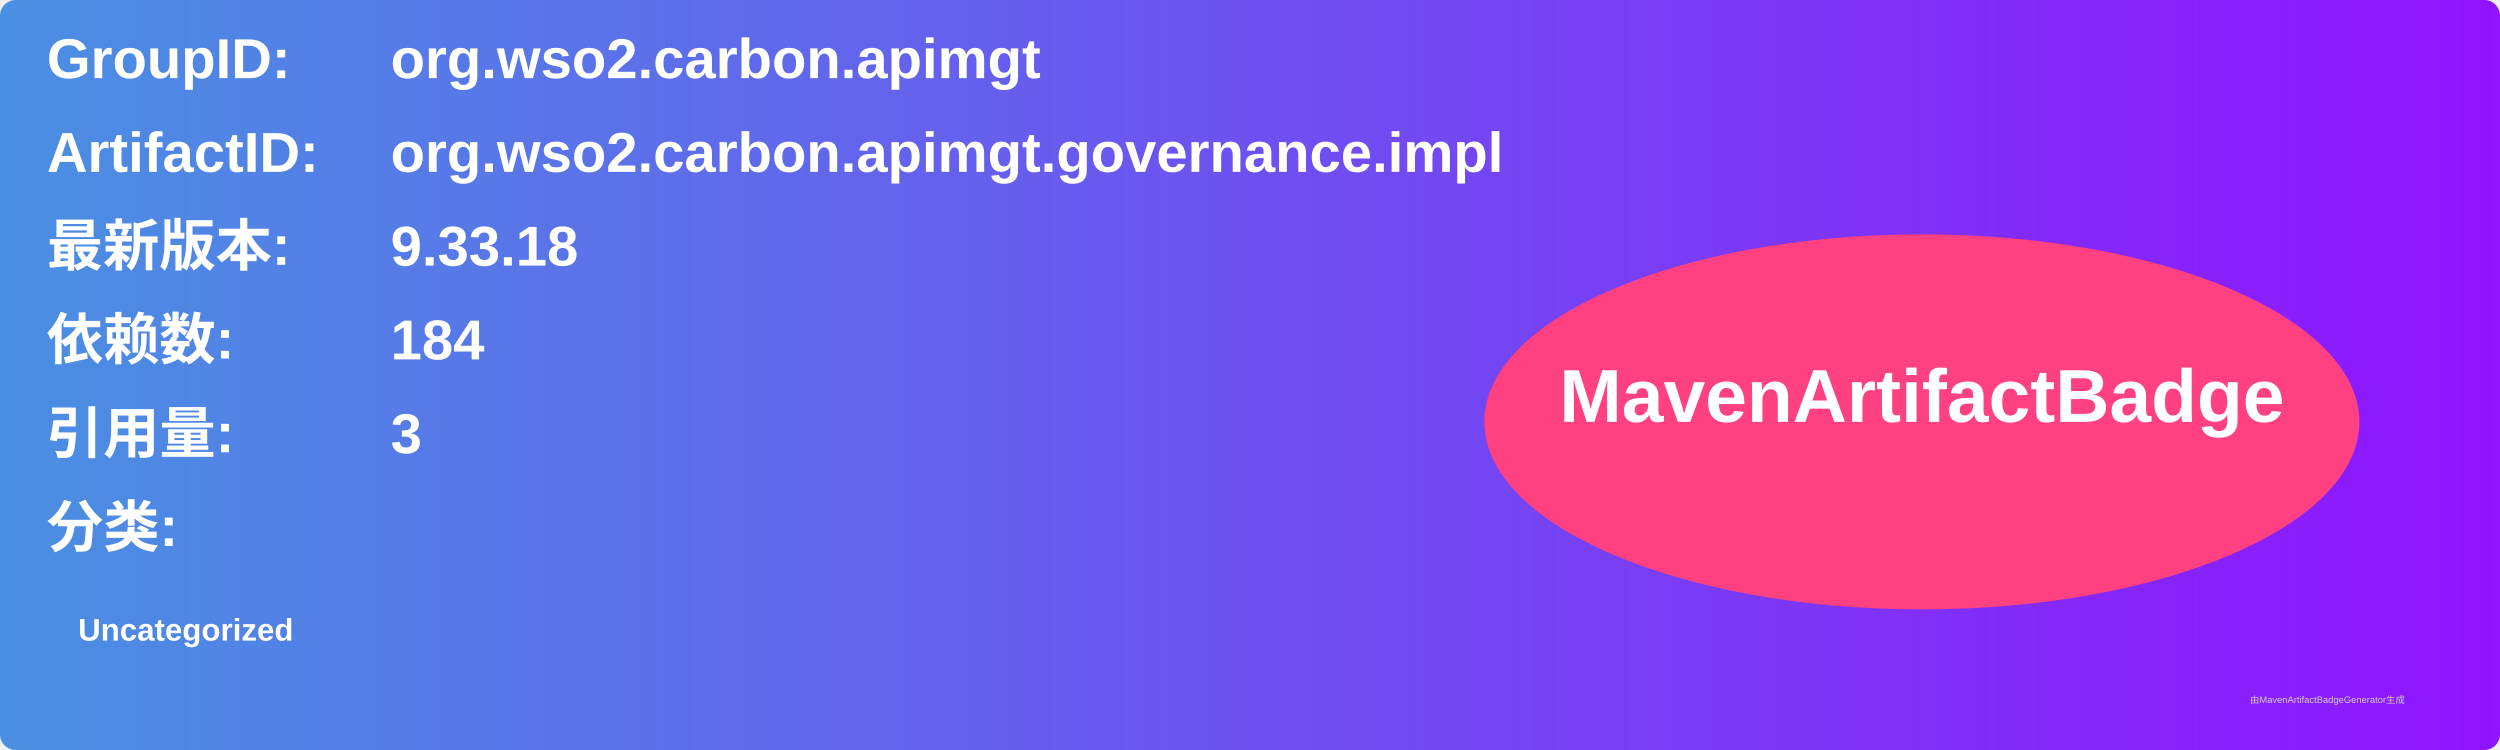
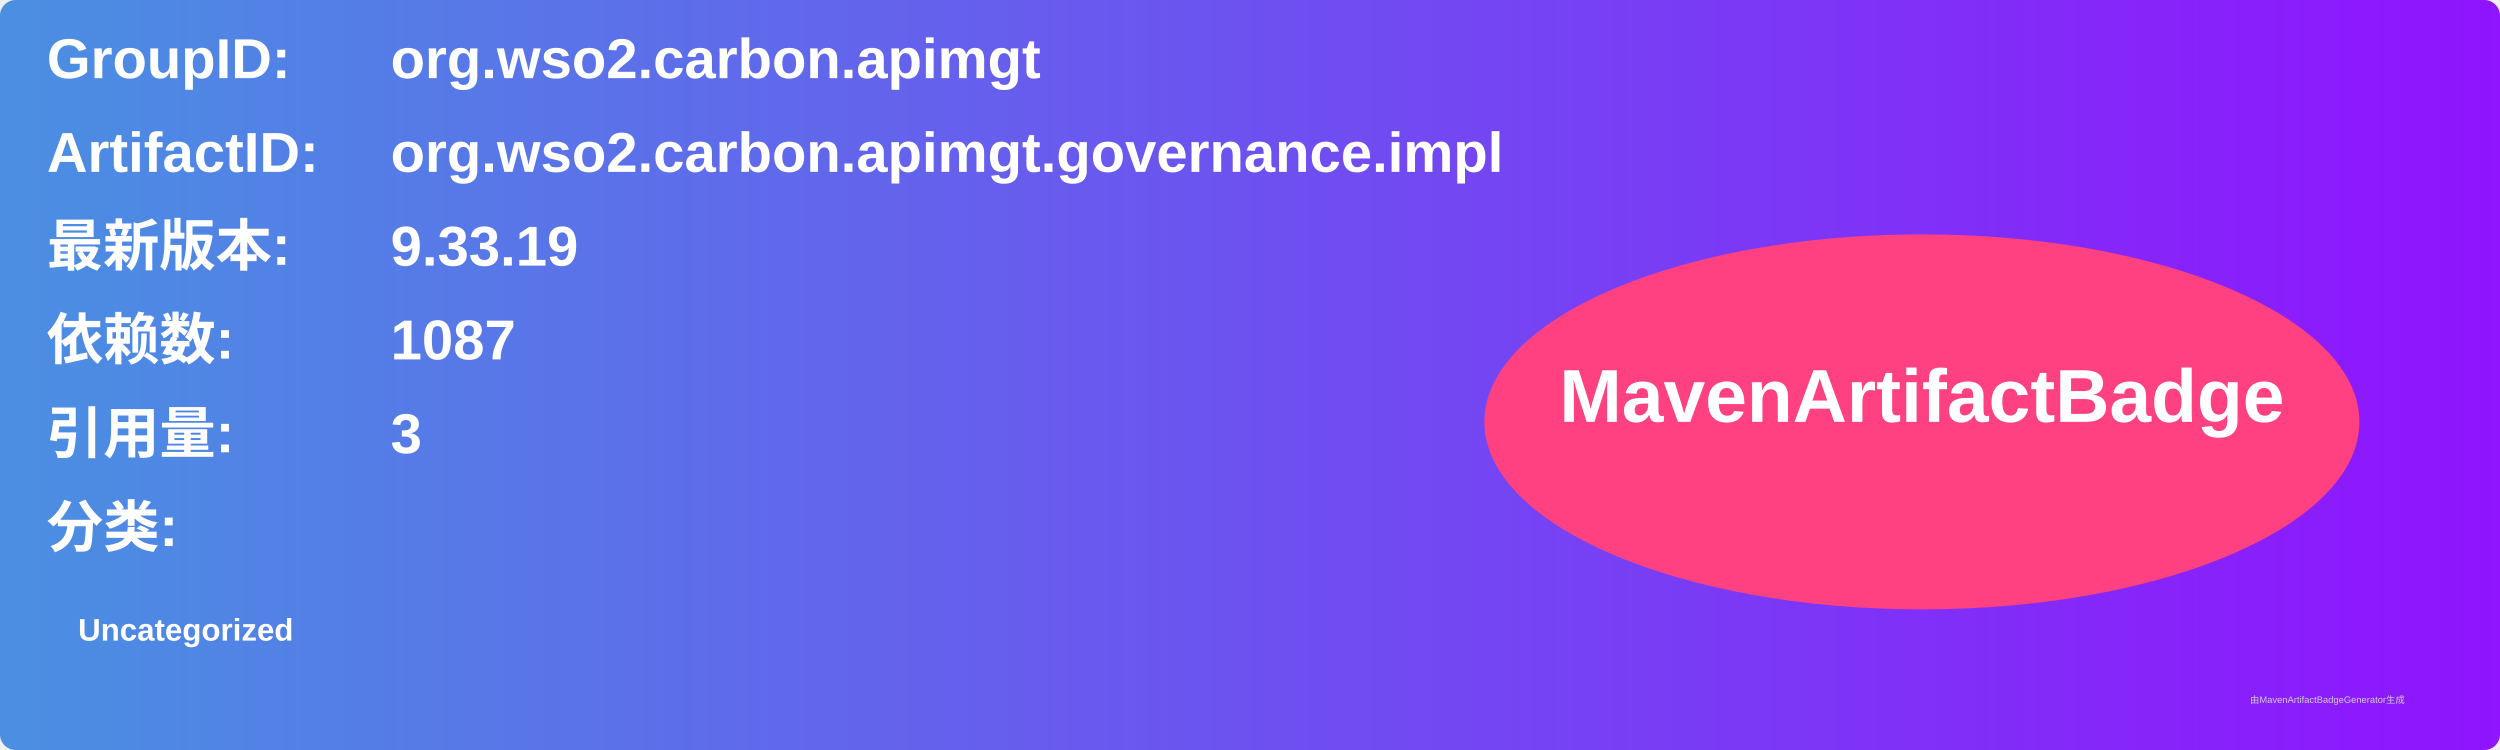
<svg xmlns="http://www.w3.org/2000/svg" width="800" height="240" viewBox="0 0 800 240">
  <linearGradient id="grad" x1="0%" y1="0%" x2="100%" y2="0%">
    <stop offset="0%" stop-color="#4a90e2" />
    <stop offset="100%" stop-color="#9013fe" />
  </linearGradient>
  <rect width="100%" height="100%" rx="5" ry="5" fill="url(#grad)" />
  <g transform="translate(15, 15)">
    <text x="0" y="10" font-family="Arial" font-size="18" fill="white" font-weight="bold" width="260">GroupID:</text>
    <text x="110" y="10" font-family="Arial" font-size="18" fill="white" font-weight="bold" width="460">org.wso2.carbon.apimgt</text>
    <text x="0" y="40" font-family="Arial" font-size="18" fill="white" font-weight="bold" width="260">ArtifactID:</text>
    <text x="110" y="40" font-family="Arial" font-size="18" fill="white" font-weight="bold" width="460">org.wso2.carbon.apimgt.governance.impl</text>
    <text x="0" y="70" font-family="Arial" font-size="18" fill="white" font-weight="bold">最新版本:</text>
    <text x="110" y="70" font-family="Arial" font-size="18" fill="white" font-weight="bold">
-       <tspan font-weight="bold">9.33.18</tspan>
+       <tspan font-weight="bold">9.33.19</tspan>
    </text>
    <text x="0" y="100" font-family="Arial" font-size="18" fill="white" font-weight="bold">依赖数: </text>
    <text x="110" y="100" font-family="Arial" font-size="18" fill="white">
-       <tspan font-weight="bold">184</tspan>
+       <tspan font-weight="bold">1087</tspan>
    </text>
    <text x="0" y="130" font-family="Arial" font-size="18" fill="white" font-weight="bold">引用量: </text>
    <text x="110" y="130" font-family="Arial" font-size="18" fill="white">
      <tspan font-weight="bold">3</tspan>
    </text>
    <text x="0" y="160" font-family="Arial" font-size="18" fill="white" font-weight="bold">分类:</text>
    <text x="10" y="190" font-family="Arial" font-size="10" fill="white">
      <tspan font-weight="bold">Uncategorized</tspan>
    </text>
    <ellipse cx="600" cy="120" rx="140" ry="60" fill="#ff4081" />
    <text x="600" y="120" text-anchor="middle" font-family="Arial" font-size="24" fill="white" font-weight="bold">MavenArtifactBadge</text>
  </g>
  <text x="720" y="225" font-family="Arial" font-size="3" fill="#d0d0d0">由MavenArtifactBadgeGenerator生成</text>
</svg>
